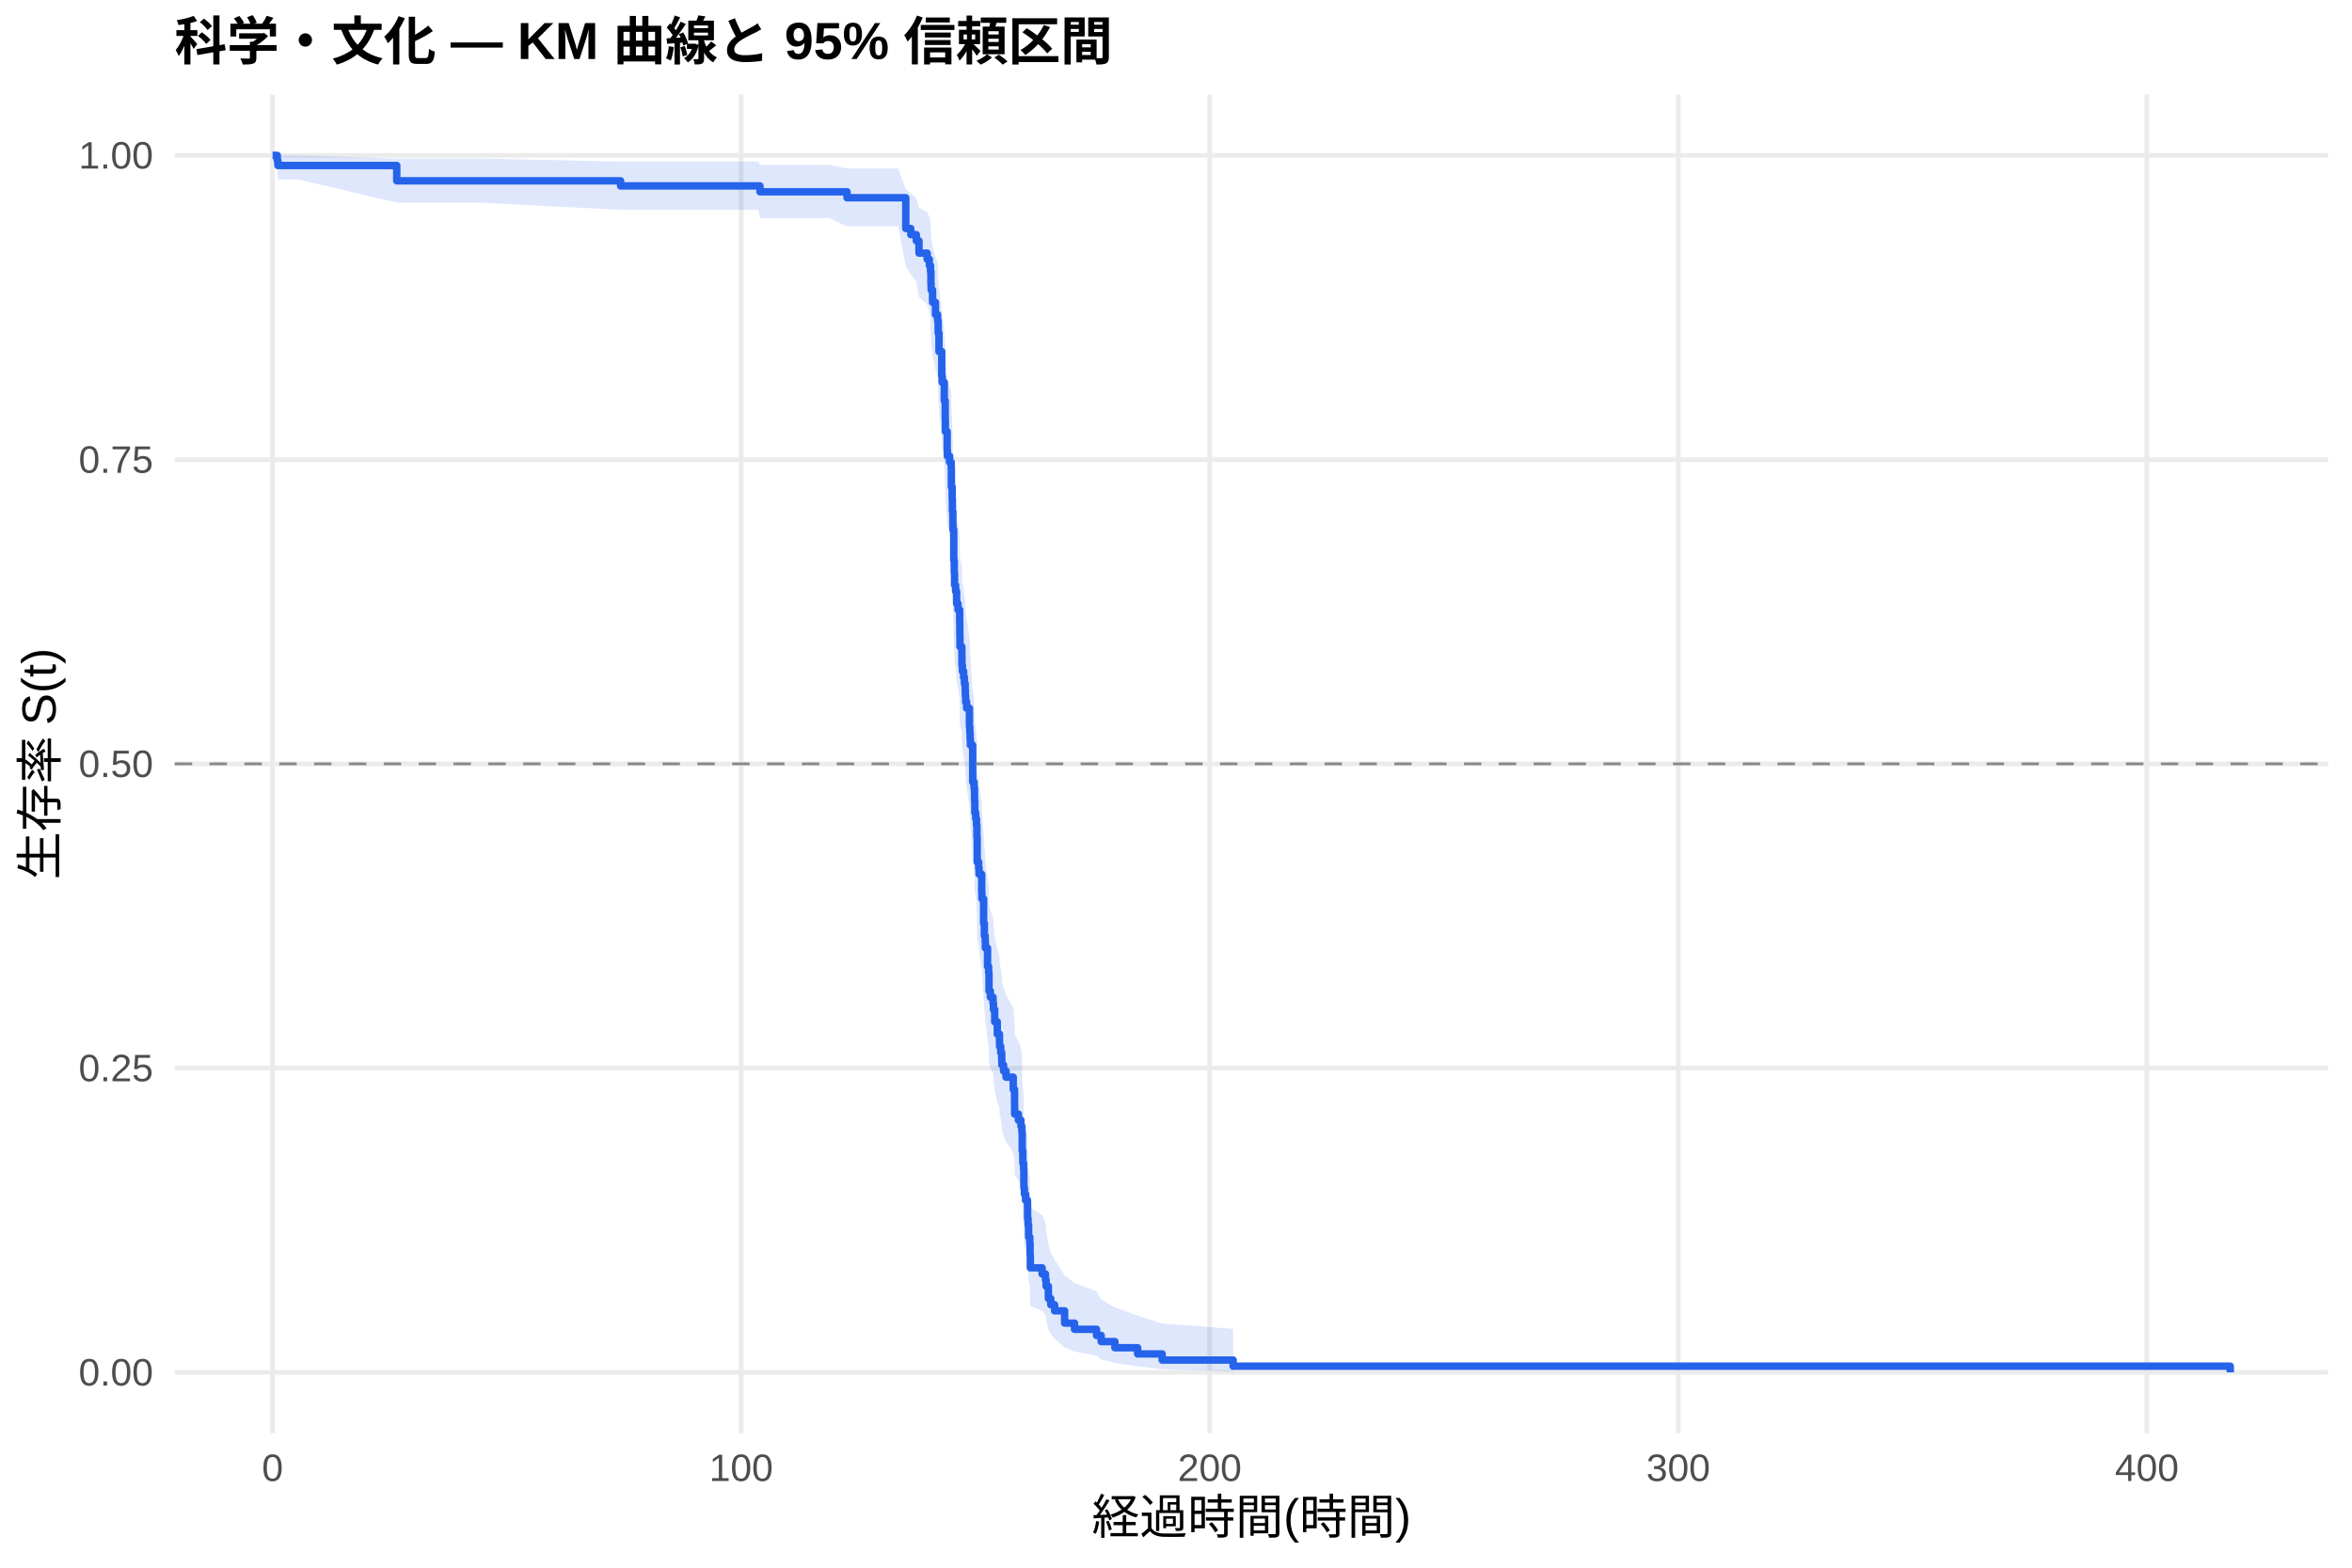
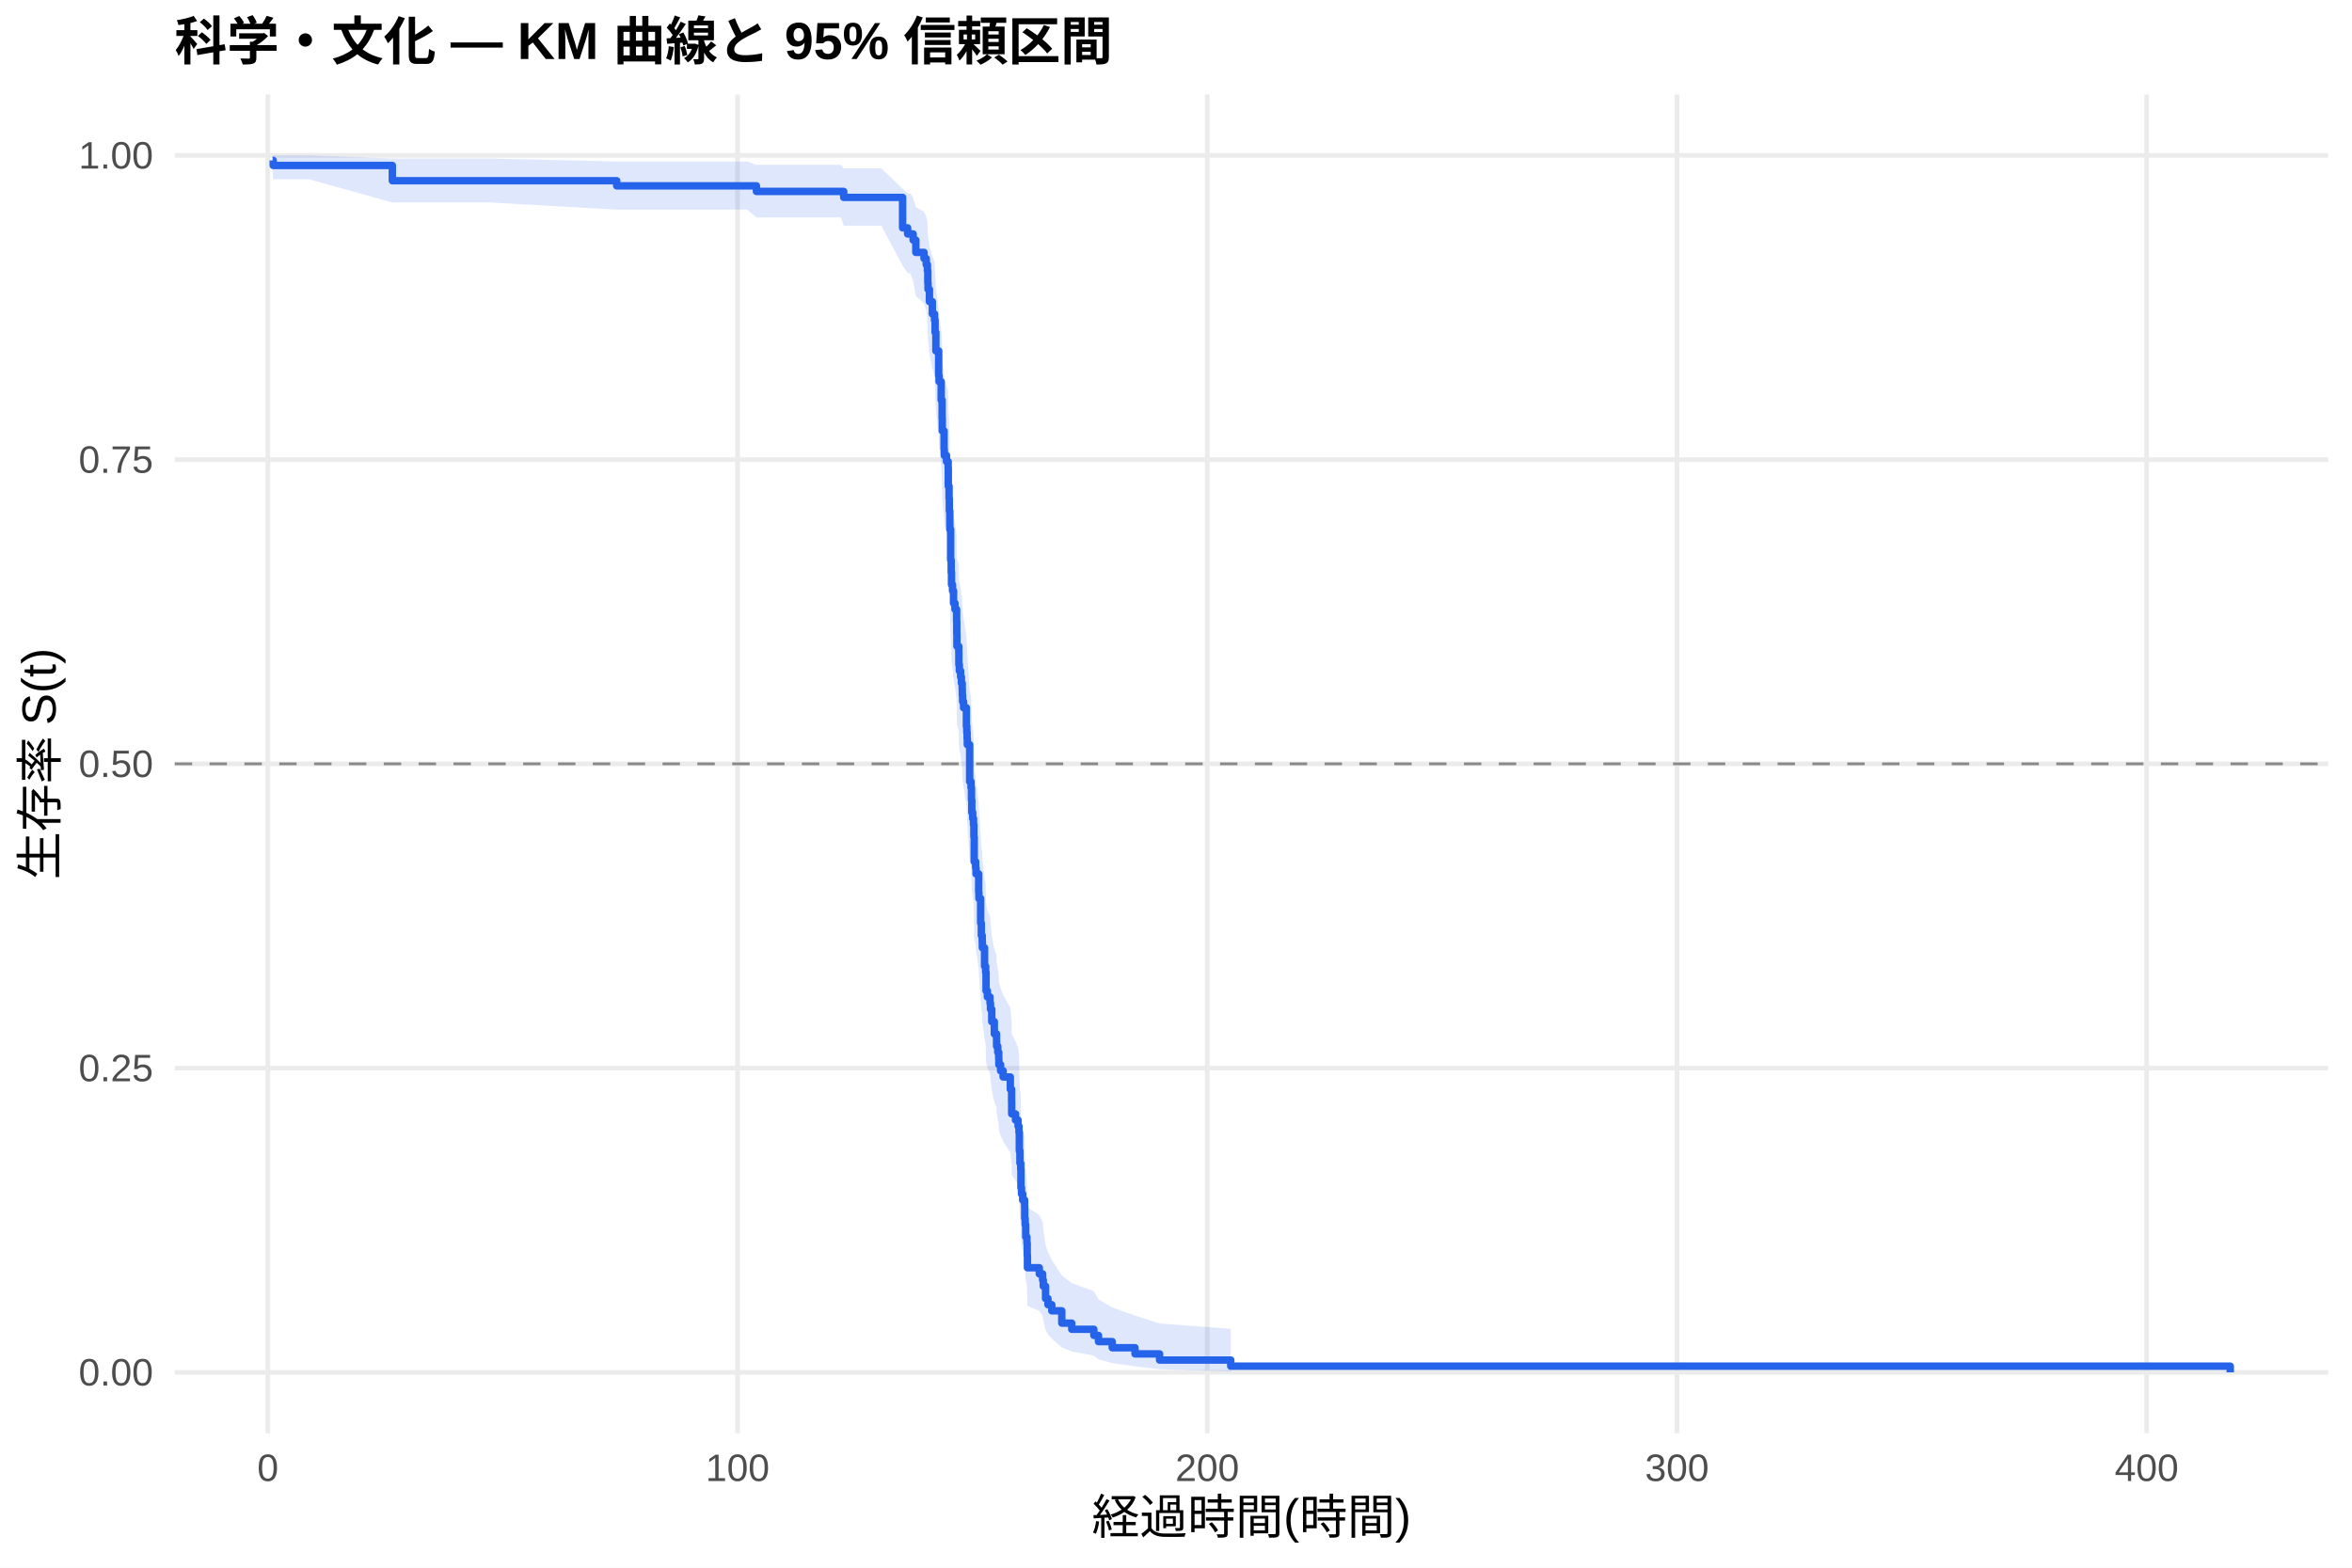
<svg xmlns="http://www.w3.org/2000/svg" width="540.00pt" height="360.00pt" viewBox="0 0 540.00 360.00">
  <g class="svglite">
    <defs>
      <style type="text/css">
    .svglite line, .svglite polyline, .svglite polygon, .svglite path, .svglite rect, .svglite circle {
      fill: none;
      stroke: #000000;
      stroke-linecap: round;
      stroke-linejoin: round;
      stroke-miterlimit: 10.00;
    }
    .svglite text {
      white-space: pre;
    }
    .svglite g.glyphgroup path {
      fill: inherit;
      stroke: none;
    }
  </style>
    </defs>
    <rect width="100%" height="100%" style="stroke: none; fill: #FFFFFF;" />
    <defs>
      <clipPath id="cpMC4wMHw1NDAuMDB8MC4wMHwzNjAuMDA=">
        <rect x="0.00" y="0.00" width="540.00" height="360.00" />
      </clipPath>
    </defs>
    <g clip-path="url(#cpMC4wMHw1NDAuMDB8MC4wMHwzNjAuMDA=)">
      <rect x="0" y="0.00" width="540.00" height="360.00" style="stroke-width: 1.07; stroke: none; fill: #FFFFFF;" />
    </g>
    <defs>
      <clipPath id="cpNDAuMTF8NTM0LjUyfDIxLjcxfDMyOS4xMg==">
        <rect x="40.11" y="21.71" width="494.41" height="307.41" />
      </clipPath>
    </defs>
    <g clip-path="url(#cpNDAuMTF8NTM0LjUyfDIxLjcxfDMyOS4xMg==)">
      <polyline points="40.11,315.14 534.52,315.14 " style="stroke-width: 1.07; stroke: #EBEBEB; stroke-linecap: butt;" />
      <polyline points="40.11,245.28 534.52,245.28 " style="stroke-width: 1.07; stroke: #EBEBEB; stroke-linecap: butt;" />
      <polyline points="40.11,175.41 534.52,175.41 " style="stroke-width: 1.07; stroke: #EBEBEB; stroke-linecap: butt;" />
      <polyline points="40.11,105.55 534.52,105.55 " style="stroke-width: 1.07; stroke: #EBEBEB; stroke-linecap: butt;" />
      <polyline points="40.11,35.68 534.52,35.68 " style="stroke-width: 1.07; stroke: #EBEBEB; stroke-linecap: butt;" />
-       <polyline points="62.58,329.12 62.58,21.71 " style="stroke-width: 1.07; stroke: #EBEBEB; stroke-linecap: butt;" />
-       <polyline points="170.16,329.12 170.16,21.71 " style="stroke-width: 1.07; stroke: #EBEBEB; stroke-linecap: butt;" />
-       <polyline points="277.74,329.12 277.74,21.71 " style="stroke-width: 1.07; stroke: #EBEBEB; stroke-linecap: butt;" />
-       <polyline points="385.32,329.12 385.32,21.71 " style="stroke-width: 1.07; stroke: #EBEBEB; stroke-linecap: butt;" />
-       <polyline points="492.90,329.12 492.90,21.71 " style="stroke-width: 1.07; stroke: #EBEBEB; stroke-linecap: butt;" />
-       <polygon points="62.58,35.68 63.66,35.68 63.80,35.68 68.48,35.68 91.09,36.41 110.03,36.41 142.48,37.10 143.97,37.10 149.38,37.10 155.03,37.10 168.85,37.10 174.11,37.10 174.48,37.86 180.56,37.86 190.35,37.86 194.47,38.69 199.58,38.69 206.22,38.69 207.96,43.42 209.11,44.45 210.38,45.49 210.99,47.63 212.87,48.72 213.37,49.82 213.64,50.93 213.73,53.19 213.78,54.33 214.11,56.64 214.77,58.98 215.27,60.16 215.40,62.53 215.58,66.15 216.22,71.03 216.31,72.27 216.80,75.99 217.01,79.76 217.05,82.28 217.46,86.10 217.51,87.38 218.02,88.66 218.39,89.94 218.43,93.81 218.61,96.41 218.66,99.02 218.77,101.63 218.79,102.95 218.97,109.55 219.09,112.20 219.16,114.87 219.40,116.21 219.63,118.89 219.95,120.23 220.33,122.92 220.37,125.63 220.40,128.34 220.83,129.70 220.85,132.42 220.96,133.78 221.24,135.15 221.42,136.52 221.60,137.89 221.64,139.26 221.71,140.64 221.93,142.02 222.57,146.16 222.66,147.54 222.73,148.93 222.79,150.32 223.32,158.70 223.63,160.10 223.74,162.91 223.81,165.73 224.02,167.14 224.20,168.56 224.29,171.39 224.36,177.09 224.69,178.52 224.78,179.95 225.39,184.26 225.44,185.70 225.83,191.48 226.00,194.38 226.19,195.83 226.23,197.29 226.73,201.67 226.98,203.14 227.07,207.55 227.38,209.03 227.99,210.51 228.09,211.99 228.38,214.96 228.97,217.93 229.47,219.43 229.49,220.92 229.76,222.42 229.98,223.93 230.01,225.43 230.41,226.94 230.98,228.45 232.63,231.48 232.93,234.52 232.95,237.58 233.81,239.11 234.40,240.65 234.62,242.19 234.69,246.84 234.83,249.96 235.01,251.52 235.07,256.24 235.19,257.83 235.46,259.42 235.91,261.01 235.93,264.22 236.04,265.83 236.16,269.08 236.43,270.71 236.50,274.00 236.56,277.33 239.26,279.00 240.03,280.69 240.18,282.39 240.70,285.82 241.25,287.56 242.13,289.31 244.43,292.87 246.70,294.68 251.76,296.51 252.82,298.37 255.97,300.24 261.19,302.12 266.82,303.93 283.12,305.17 283.12,314.94 266.82,314.43 261.19,313.76 255.97,313.00 252.82,312.17 251.76,311.29 246.70,310.37 244.43,309.41 242.13,307.42 241.25,306.39 240.70,305.35 240.18,303.21 240.03,302.12 239.26,301.02 236.56,299.90 236.50,297.64 236.43,295.35 236.16,294.19 236.04,291.85 235.93,290.66 235.91,288.28 235.46,287.08 235.19,285.88 235.07,284.67 235.01,281.01 234.83,279.78 234.69,277.30 234.62,273.56 234.40,272.31 233.81,271.05 232.95,269.79 232.93,267.25 232.63,264.70 230.98,262.14 230.41,260.85 230.01,259.57 229.98,258.28 229.76,256.98 229.49,255.68 229.47,254.38 228.97,253.08 228.38,250.47 228.09,247.84 227.99,246.53 227.38,245.21 227.07,243.89 226.98,239.91 226.73,238.58 226.23,234.58 226.19,233.24 226.00,231.89 225.83,229.20 225.44,223.80 225.39,222.44 224.78,218.36 224.69,216.99 224.36,215.62 224.29,210.13 224.20,207.37 224.02,205.99 223.81,204.61 223.74,201.84 223.63,199.05 223.32,197.66 222.79,189.26 222.73,187.85 222.66,186.44 222.57,185.03 221.93,180.78 221.71,179.36 221.64,177.94 221.60,176.51 221.42,175.09 221.24,173.66 220.96,172.23 220.85,170.80 220.83,167.93 220.40,166.49 220.37,163.61 220.33,160.72 219.95,157.82 219.63,156.36 219.40,153.45 219.16,151.99 219.09,149.06 218.97,146.13 218.79,138.74 218.77,137.26 218.66,134.28 218.61,131.29 218.43,128.30 218.39,123.78 218.02,122.27 217.51,120.75 217.46,119.23 217.05,114.66 217.01,111.59 216.80,106.96 216.31,102.30 216.22,100.73 215.58,94.43 215.40,89.65 215.27,86.44 214.77,84.82 214.11,81.57 213.78,78.28 213.73,76.63 213.64,73.29 213.37,71.61 212.87,69.91 210.99,68.20 210.38,64.74 209.11,62.99 207.96,61.22 206.22,51.97 199.58,51.97 194.47,51.97 190.35,50.08 180.56,50.08 174.48,50.08 174.11,48.18 168.85,48.18 155.03,48.18 149.38,48.18 143.97,48.18 142.48,48.18 110.03,46.53 91.09,46.53 68.48,41.21 63.80,41.21 63.66,39.11 62.58,35.68 " style="stroke-width: 0.00; stroke: none; stroke-linecap: butt; fill: #2563EB; fill-opacity: 0.15;" />
-       <polyline points="62.58,35.68 63.66,35.68 63.80,35.68 68.48,35.68 91.09,36.41 110.03,36.41 142.48,37.10 143.97,37.10 149.38,37.10 155.03,37.10 168.85,37.10 174.11,37.10 174.48,37.86 180.56,37.86 190.35,37.86 194.47,38.69 199.58,38.69 206.22,38.69 207.96,43.42 209.11,44.45 210.38,45.49 210.99,47.63 212.87,48.72 213.37,49.82 213.64,50.93 213.73,53.19 213.78,54.33 214.11,56.64 214.77,58.98 215.27,60.16 215.40,62.53 215.58,66.15 216.22,71.03 216.31,72.27 216.80,75.99 217.01,79.76 217.05,82.28 217.46,86.10 217.51,87.38 218.02,88.66 218.39,89.94 218.43,93.81 218.61,96.41 218.66,99.02 218.77,101.63 218.79,102.95 218.97,109.55 219.09,112.20 219.16,114.87 219.40,116.21 219.63,118.89 219.95,120.23 220.33,122.92 220.37,125.63 220.40,128.34 220.83,129.70 220.85,132.42 220.96,133.78 221.24,135.15 221.42,136.52 221.60,137.89 221.64,139.26 221.71,140.64 221.93,142.02 222.57,146.16 222.66,147.54 222.73,148.93 222.79,150.32 223.32,158.70 223.63,160.10 223.74,162.91 223.81,165.73 224.02,167.14 224.20,168.56 224.29,171.39 224.36,177.09 224.69,178.52 224.78,179.95 225.39,184.26 225.44,185.70 225.83,191.48 226.00,194.38 226.19,195.83 226.23,197.29 226.73,201.67 226.98,203.14 227.07,207.55 227.38,209.03 227.99,210.51 228.09,211.99 228.38,214.96 228.97,217.93 229.47,219.43 229.49,220.92 229.76,222.42 229.98,223.93 230.01,225.43 230.41,226.94 230.98,228.45 232.63,231.48 232.93,234.52 232.95,237.58 233.81,239.11 234.40,240.65 234.62,242.19 234.69,246.84 234.83,249.96 235.01,251.52 235.07,256.24 235.19,257.83 235.46,259.42 235.91,261.01 235.93,264.22 236.04,265.83 236.16,269.08 236.43,270.71 236.50,274.00 236.56,277.33 239.26,279.00 240.03,280.69 240.18,282.39 240.70,285.82 241.25,287.56 242.13,289.31 244.43,292.87 246.70,294.68 251.76,296.51 252.82,298.37 255.97,300.24 261.19,302.12 266.82,303.93 283.12,305.17 " style="stroke-width: 1.07; stroke: none; stroke-linecap: butt;" />
-       <polyline points="283.12,314.94 266.82,314.43 261.19,313.76 255.97,313.00 252.82,312.17 251.76,311.29 246.70,310.37 244.43,309.41 242.13,307.42 241.25,306.39 240.70,305.35 240.18,303.21 240.03,302.12 239.26,301.02 236.56,299.90 236.50,297.64 236.43,295.35 236.16,294.19 236.04,291.85 235.93,290.66 235.91,288.28 235.46,287.08 235.19,285.88 235.07,284.67 235.01,281.01 234.83,279.78 234.69,277.30 234.62,273.56 234.40,272.31 233.81,271.05 232.95,269.79 232.93,267.25 232.63,264.70 230.98,262.14 230.41,260.85 230.01,259.57 229.98,258.28 229.76,256.98 229.49,255.68 229.47,254.38 228.97,253.08 228.38,250.47 228.09,247.84 227.99,246.53 227.38,245.21 227.07,243.89 226.98,239.91 226.73,238.58 226.23,234.58 226.19,233.24 226.00,231.89 225.83,229.20 225.44,223.80 225.39,222.44 224.78,218.36 224.69,216.99 224.36,215.62 224.29,210.13 224.20,207.37 224.02,205.99 223.81,204.61 223.74,201.84 223.63,199.05 223.32,197.66 222.79,189.26 222.73,187.85 222.66,186.44 222.57,185.03 221.93,180.78 221.71,179.36 221.64,177.94 221.60,176.51 221.42,175.09 221.24,173.66 220.96,172.23 220.85,170.80 220.83,167.93 220.40,166.49 220.37,163.61 220.33,160.72 219.95,157.82 219.63,156.36 219.40,153.45 219.16,151.99 219.09,149.06 218.97,146.13 218.79,138.74 218.77,137.26 218.66,134.28 218.61,131.29 218.43,128.30 218.39,123.78 218.02,122.27 217.51,120.75 217.46,119.23 217.05,114.66 217.01,111.59 216.80,106.96 216.31,102.30 216.22,100.73 215.58,94.43 215.40,89.65 215.27,86.44 214.77,84.82 214.11,81.57 213.78,78.28 213.73,76.63 213.64,73.29 213.37,71.61 212.87,69.91 210.99,68.20 210.38,64.74 209.11,62.99 207.96,61.22 206.22,51.97 199.58,51.97 194.47,51.97 190.35,50.08 180.56,50.08 174.48,50.08 174.11,48.18 168.85,48.18 155.03,48.18 149.38,48.18 143.97,48.18 142.48,48.18 110.03,46.53 91.09,46.53 68.48,41.21 63.80,41.21 63.66,39.11 62.58,35.68 " style="stroke-width: 1.07; stroke: none; stroke-linecap: butt;" />
-       <polyline points="62.58,35.68 63.66,35.68 63.66,36.85 63.80,36.85 63.80,38.01 68.48,38.01 68.48,38.01 91.09,38.01 91.09,41.52 110.03,41.52 110.03,41.52 142.48,41.52 142.48,42.69 143.97,42.69 143.97,42.69 149.38,42.69 149.38,42.69 155.03,42.69 155.03,42.69 168.85,42.69 168.85,42.69 174.11,42.69 174.11,42.69 174.48,42.69 174.48,44.04 180.56,44.04 180.56,44.04 190.35,44.04 190.35,44.04 194.47,44.04 194.47,45.41 199.58,45.41 199.58,45.41 206.22,45.41 206.22,45.41 207.96,45.41 207.96,52.47 209.11,52.47 209.11,53.88 210.38,53.88 210.38,55.30 210.99,55.30 210.99,58.12 212.87,58.12 212.87,59.53 213.37,59.53 213.37,60.95 213.64,60.95 213.64,62.36 213.73,62.36 213.73,65.18 213.78,65.18 213.78,66.59 214.11,66.59 214.11,69.42 214.77,69.42 214.77,72.24 215.27,72.24 215.27,73.65 215.40,73.65 215.40,76.48 215.58,76.48 215.58,80.72 216.22,80.72 216.22,86.36 216.31,86.36 216.31,87.78 216.80,87.78 216.80,92.01 217.01,92.01 217.01,96.25 217.05,96.25 217.05,99.07 217.46,99.07 217.46,103.31 217.51,103.31 217.51,104.72 218.02,104.72 218.02,106.14 218.39,106.14 218.39,107.55 218.43,107.55 218.43,111.78 218.61,111.78 218.61,114.61 218.66,114.61 218.66,117.43 218.77,117.43 218.77,120.26 218.79,120.26 218.79,121.67 218.97,121.67 218.97,128.73 219.09,128.73 219.09,131.56 219.16,131.56 219.16,134.38 219.40,134.38 219.40,135.79 219.63,135.79 219.63,138.62 219.95,138.62 219.95,140.03 220.33,140.03 220.33,142.85 220.37,142.85 220.37,145.68 220.40,145.68 220.40,148.50 220.83,148.50 220.83,149.91 220.85,149.91 220.85,152.74 220.96,152.74 220.96,154.15 221.24,154.15 221.24,155.56 221.42,155.56 221.42,156.98 221.60,156.98 221.60,158.39 221.64,158.39 221.64,159.80 221.71,159.80 221.71,161.21 221.93,161.21 221.93,162.62 222.57,162.62 222.57,166.86 222.66,166.86 222.66,168.27 222.73,168.27 222.73,169.69 222.79,169.69 222.79,171.10 223.32,171.10 223.32,179.57 223.63,179.57 223.63,180.98 223.74,180.98 223.74,183.81 223.81,183.81 223.81,186.63 224.02,186.63 224.02,188.04 224.20,188.04 224.20,189.46 224.29,189.46 224.29,192.28 224.36,192.28 224.36,197.93 224.69,197.93 224.69,199.34 224.78,199.34 224.78,200.75 225.39,200.75 225.39,204.99 225.44,204.99 225.44,206.40 225.83,206.40 225.83,212.05 226.00,212.05 226.00,214.88 226.19,214.88 226.19,216.29 226.23,216.29 226.23,217.70 226.73,217.70 226.73,221.94 226.98,221.94 226.98,223.35 227.07,223.35 227.07,227.59 227.38,227.59 227.38,229.00 227.99,229.00 227.99,230.41 228.09,230.41 228.09,231.82 228.38,231.82 228.38,234.65 228.97,234.65 228.97,237.47 229.47,237.47 229.47,238.88 229.49,238.88 229.49,240.30 229.76,240.30 229.76,241.71 229.98,241.71 229.98,243.12 230.01,243.12 230.01,244.53 230.41,244.53 230.41,245.94 230.98,245.94 230.98,247.36 232.63,247.36 232.63,250.18 232.93,250.18 232.93,253.01 232.95,253.01 232.95,255.83 233.81,255.83 233.81,257.24 234.40,257.24 234.40,258.65 234.62,258.65 234.62,260.07 234.69,260.07 234.69,264.30 234.83,264.30 234.83,267.13 235.01,267.13 235.01,268.54 235.07,268.54 235.07,272.78 235.19,272.78 235.19,274.19 235.46,274.19 235.46,275.60 235.91,275.60 235.91,277.01 235.93,277.01 235.93,279.84 236.04,279.84 236.04,281.25 236.16,281.25 236.16,284.07 236.43,284.07 236.43,285.49 236.50,285.49 236.50,288.31 236.56,288.31 236.56,291.14 239.26,291.14 239.26,292.55 240.03,292.55 240.03,293.96 240.18,293.96 240.18,295.37 240.70,295.37 240.70,298.20 241.25,298.20 241.25,299.61 242.13,299.61 242.13,301.02 244.43,301.02 244.43,303.84 246.70,303.84 246.70,305.26 251.76,305.26 251.76,306.67 252.82,306.67 252.82,308.08 255.97,308.08 255.97,309.49 261.19,309.49 261.19,310.91 266.82,310.91 266.82,312.32 283.12,312.32 283.12,313.73 512.05,313.73 512.05,315.14 " style="stroke-width: 1.71; stroke: #2563EB; stroke-linecap: butt;" />
+       <polyline points="61.50,329.12 61.50,21.71 " style="stroke-width: 1.07; stroke: #EBEBEB; stroke-linecap: butt;" />
+       <polyline points="169.34,329.12 169.34,21.71 " style="stroke-width: 1.07; stroke: #EBEBEB; stroke-linecap: butt;" />
+       <polyline points="277.18,329.12 277.18,21.71 " style="stroke-width: 1.07; stroke: #EBEBEB; stroke-linecap: butt;" />
+       <polyline points="385.02,329.12 385.02,21.71 " style="stroke-width: 1.07; stroke: #EBEBEB; stroke-linecap: butt;" />
+       <polyline points="492.85,329.12 492.85,21.71 " style="stroke-width: 1.07; stroke: #EBEBEB; stroke-linecap: butt;" />
+       <polygon points="62.58,35.68 62.73,35.68 65.01,35.68 70.92,35.68 90.08,36.41 112.57,36.41 141.59,37.09 146.59,37.09 152.02,37.09 157.68,37.09 171.53,37.09 173.67,37.85 176.80,37.85 183.27,37.85 193.08,37.85 193.71,38.66 202.34,38.66 207.23,43.35 208.38,44.37 208.99,44.37 209.65,45.41 210.27,47.54 212.15,48.63 212.66,49.72 212.93,50.83 213.02,53.09 213.07,54.23 213.39,56.53 214.06,58.87 214.56,60.05 214.69,62.43 214.87,66.04 215.51,70.92 215.60,72.16 216.09,75.88 216.30,79.65 216.34,82.17 216.75,85.99 216.81,87.27 217.31,88.55 217.69,89.83 217.72,93.70 217.90,96.30 217.96,98.91 218.07,101.53 218.08,102.84 218.26,109.44 218.39,112.10 218.46,114.77 218.69,116.10 218.93,118.78 219.25,120.13 219.63,122.82 219.67,125.53 219.70,128.24 220.13,129.60 220.15,132.32 220.26,133.69 220.55,135.05 220.73,136.42 220.91,137.79 220.94,139.17 221.01,140.54 221.23,141.92 221.88,146.07 221.97,147.45 222.04,148.84 222.09,150.23 222.63,158.61 222.94,160.01 223.04,162.83 223.12,165.65 223.33,167.06 223.51,168.48 223.60,171.31 223.67,177.01 224.00,178.44 224.09,179.87 224.70,184.18 224.75,185.62 225.15,191.40 225.31,194.31 225.51,195.76 225.54,197.22 226.05,201.61 226.30,203.08 226.39,207.49 226.69,208.97 227.30,210.45 227.41,211.93 227.70,214.90 228.29,217.88 228.80,219.37 228.81,220.87 229.08,222.37 229.30,223.87 229.33,225.38 229.73,226.89 230.31,228.40 231.96,231.43 232.26,234.48 232.28,237.53 233.15,239.07 233.74,240.61 233.95,242.15 234.03,246.80 234.17,249.92 234.35,251.48 234.40,256.21 234.53,257.79 234.80,259.38 235.25,260.98 235.27,264.19 235.37,265.80 235.50,269.05 235.77,270.68 235.84,273.98 235.89,277.30 238.61,278.98 239.38,280.67 239.53,282.37 240.05,285.80 240.60,287.54 241.48,289.30 243.78,292.86 246.07,294.67 251.14,296.50 252.20,298.36 255.36,300.23 260.59,302.11 266.23,303.92 282.57,305.16 282.57,314.94 266.23,314.43 260.59,313.76 255.36,313.00 252.20,312.17 251.14,311.29 246.07,310.36 243.78,309.41 241.48,307.42 240.60,306.39 240.05,305.34 239.53,303.20 239.38,302.11 238.61,301.01 235.89,299.89 235.84,297.63 235.77,295.33 235.50,294.17 235.37,291.83 235.27,290.65 235.25,288.27 234.80,287.06 234.53,285.86 234.40,284.65 234.35,280.98 234.17,279.75 234.03,277.28 233.95,273.53 233.74,272.28 233.15,271.02 232.28,269.75 232.26,267.22 231.96,264.67 230.31,262.10 229.73,260.82 229.33,259.53 229.30,258.24 229.08,256.94 228.81,255.64 228.80,254.34 228.29,253.04 227.70,250.42 227.41,247.80 227.30,246.48 226.69,245.16 226.39,243.84 226.30,239.86 226.05,238.53 225.54,234.52 225.51,233.18 225.31,231.84 225.15,229.14 224.75,223.73 224.70,222.37 224.09,218.29 224.00,216.92 223.67,215.55 223.60,210.06 223.51,207.30 223.33,205.91 223.12,204.53 223.04,201.75 222.94,198.97 222.63,197.57 222.09,189.16 222.04,187.75 221.97,186.34 221.88,184.93 221.23,180.68 221.01,179.26 220.94,177.84 220.91,176.41 220.73,174.98 220.55,173.56 220.26,172.12 220.15,170.69 220.13,167.82 219.70,166.38 219.67,163.49 219.63,160.60 219.25,157.70 218.93,156.24 218.69,153.33 218.46,151.87 218.39,148.94 218.26,146.00 218.08,138.61 218.07,137.12 217.96,134.14 217.90,131.15 217.72,128.15 217.69,123.63 217.31,122.11 216.81,120.59 216.75,119.07 216.34,114.49 216.30,111.42 216.09,106.79 215.60,102.12 215.51,100.55 214.87,94.25 214.69,89.46 214.56,86.24 214.06,84.62 213.39,81.36 213.07,78.07 213.02,76.41 212.93,73.07 212.66,71.38 212.15,69.68 210.27,67.97 209.65,64.50 208.99,62.74 208.38,62.74 207.23,60.99 202.34,51.83 193.71,51.83 193.08,49.94 183.27,49.94 176.80,49.94 173.67,49.94 171.53,48.14 157.68,48.14 152.02,48.14 146.59,48.14 141.59,48.14 112.57,46.50 90.08,46.50 70.92,41.16 65.01,41.16 62.73,41.16 62.58,39.09 " style="stroke-width: 0.00; stroke: none; stroke-linecap: butt; fill: #2563EB; fill-opacity: 0.15;" />
+       <polyline points="62.58,35.68 62.73,35.68 65.01,35.68 70.92,35.68 90.08,36.41 112.57,36.41 141.59,37.09 146.59,37.09 152.02,37.09 157.68,37.09 171.53,37.09 173.67,37.85 176.80,37.85 183.27,37.85 193.08,37.85 193.71,38.66 202.34,38.66 207.23,43.35 208.38,44.37 208.99,44.37 209.65,45.41 210.27,47.54 212.15,48.63 212.66,49.72 212.93,50.83 213.02,53.09 213.07,54.23 213.39,56.53 214.06,58.87 214.56,60.05 214.69,62.43 214.87,66.04 215.51,70.92 215.60,72.16 216.09,75.88 216.30,79.65 216.34,82.17 216.75,85.99 216.81,87.27 217.31,88.55 217.69,89.83 217.72,93.70 217.90,96.30 217.96,98.91 218.07,101.53 218.08,102.84 218.26,109.44 218.39,112.10 218.46,114.77 218.69,116.10 218.93,118.78 219.25,120.13 219.63,122.82 219.67,125.53 219.70,128.24 220.13,129.60 220.15,132.32 220.26,133.69 220.55,135.05 220.73,136.42 220.91,137.79 220.94,139.17 221.01,140.54 221.23,141.92 221.88,146.07 221.97,147.45 222.04,148.84 222.09,150.23 222.63,158.61 222.94,160.01 223.04,162.83 223.12,165.65 223.33,167.06 223.51,168.48 223.60,171.31 223.67,177.01 224.00,178.44 224.09,179.87 224.70,184.18 224.75,185.62 225.15,191.40 225.31,194.31 225.51,195.76 225.54,197.22 226.05,201.61 226.30,203.08 226.39,207.49 226.69,208.97 227.30,210.45 227.41,211.93 227.70,214.90 228.29,217.88 228.80,219.37 228.81,220.87 229.08,222.37 229.30,223.87 229.33,225.38 229.73,226.89 230.31,228.40 231.96,231.43 232.26,234.48 232.28,237.53 233.15,239.07 233.74,240.61 233.95,242.15 234.03,246.80 234.17,249.92 234.35,251.48 234.40,256.21 234.53,257.79 234.80,259.38 235.25,260.98 235.27,264.19 235.37,265.80 235.50,269.05 235.77,270.68 235.84,273.98 235.89,277.30 238.61,278.98 239.38,280.67 239.53,282.37 240.05,285.80 240.60,287.54 241.48,289.30 243.78,292.86 246.07,294.67 251.14,296.50 252.20,298.36 255.36,300.23 260.59,302.11 266.23,303.92 282.57,305.16 " style="stroke-width: 1.07; stroke: none; stroke-linecap: butt;" />
+       <polyline points="282.57,314.94 266.23,314.43 260.59,313.76 255.36,313.00 252.20,312.17 251.14,311.29 246.07,310.36 243.78,309.41 241.48,307.42 240.60,306.39 240.05,305.34 239.53,303.20 239.38,302.11 238.61,301.01 235.89,299.89 235.84,297.63 235.77,295.33 235.50,294.17 235.37,291.83 235.27,290.65 235.25,288.27 234.80,287.06 234.53,285.86 234.40,284.65 234.35,280.98 234.17,279.75 234.03,277.28 233.95,273.53 233.74,272.28 233.15,271.02 232.28,269.75 232.26,267.22 231.96,264.67 230.31,262.10 229.73,260.82 229.33,259.53 229.30,258.24 229.08,256.94 228.81,255.64 228.80,254.34 228.29,253.04 227.70,250.42 227.41,247.80 227.30,246.48 226.69,245.16 226.39,243.84 226.30,239.86 226.05,238.53 225.54,234.52 225.51,233.18 225.31,231.84 225.15,229.14 224.75,223.73 224.70,222.37 224.09,218.29 224.00,216.92 223.67,215.55 223.60,210.06 223.51,207.30 223.33,205.91 223.12,204.53 223.04,201.75 222.94,198.97 222.63,197.57 222.09,189.16 222.04,187.75 221.97,186.34 221.88,184.93 221.23,180.68 221.01,179.26 220.94,177.84 220.91,176.41 220.73,174.98 220.55,173.56 220.26,172.12 220.15,170.69 220.13,167.82 219.70,166.38 219.67,163.49 219.63,160.60 219.25,157.70 218.93,156.24 218.69,153.33 218.46,151.87 218.39,148.94 218.26,146.00 218.08,138.61 218.07,137.12 217.96,134.14 217.90,131.15 217.72,128.15 217.69,123.63 217.31,122.11 216.81,120.59 216.75,119.07 216.34,114.49 216.30,111.42 216.09,106.79 215.60,102.12 215.51,100.55 214.87,94.25 214.69,89.46 214.56,86.24 214.06,84.62 213.39,81.36 213.07,78.07 213.02,76.41 212.93,73.07 212.66,71.38 212.15,69.68 210.27,67.97 209.65,64.50 208.99,62.74 208.38,62.74 207.23,60.99 202.34,51.83 193.71,51.83 193.08,49.94 183.27,49.94 176.80,49.94 173.67,49.94 171.53,48.14 157.68,48.14 152.02,48.14 146.59,48.14 141.59,48.14 112.57,46.50 90.08,46.50 70.92,41.16 65.01,41.16 62.73,41.16 62.58,39.09 " style="stroke-width: 1.07; stroke: none; stroke-linecap: butt;" />
+       <polyline points="62.58,36.84 62.73,36.84 62.73,37.99 65.01,37.99 65.01,37.99 70.92,37.99 70.92,37.99 90.08,37.99 90.08,41.50 112.57,41.50 112.57,41.50 141.59,41.50 141.59,42.67 146.59,42.67 146.59,42.67 152.02,42.67 152.02,42.67 157.68,42.67 157.68,42.67 171.53,42.67 171.53,42.67 173.67,42.67 173.67,43.96 176.80,43.96 176.80,43.96 183.27,43.96 183.27,43.96 193.08,43.96 193.08,43.96 193.71,43.96 193.71,45.33 202.34,45.33 202.34,45.33 207.23,45.33 207.23,52.32 208.38,52.32 208.38,53.72 208.99,53.72 208.99,53.72 209.65,53.72 209.65,55.13 210.27,55.13 210.27,57.96 212.15,57.96 212.15,59.37 212.66,59.37 212.66,60.78 212.93,60.78 212.93,62.20 213.02,62.20 213.02,65.02 213.07,65.02 213.07,66.43 213.39,66.43 213.39,69.26 214.06,69.26 214.06,72.09 214.56,72.09 214.56,73.50 214.69,73.50 214.69,76.33 214.87,76.33 214.87,80.57 215.51,80.57 215.51,86.22 215.60,86.22 215.60,87.63 216.09,87.63 216.09,91.87 216.30,91.87 216.30,96.11 216.34,96.11 216.34,98.94 216.75,98.94 216.75,103.18 216.81,103.18 216.81,104.59 217.31,104.59 217.31,106.00 217.69,106.00 217.69,107.41 217.72,107.41 217.72,111.65 217.90,111.65 217.90,114.48 217.96,114.48 217.96,117.31 218.07,117.31 218.07,120.13 218.08,120.13 218.08,121.55 218.26,121.55 218.26,128.61 218.39,128.61 218.39,131.44 218.46,131.44 218.46,134.26 218.69,134.26 218.69,135.68 218.93,135.68 218.93,138.50 219.25,138.50 219.25,139.92 219.63,139.92 219.63,142.74 219.67,142.74 219.67,145.57 219.70,145.57 219.70,148.40 220.13,148.40 220.13,149.81 220.15,149.81 220.15,152.63 220.26,152.63 220.26,154.05 220.55,154.05 220.55,155.46 220.73,155.46 220.73,156.87 220.91,156.87 220.91,158.29 220.94,158.29 220.94,159.70 221.01,159.70 221.01,161.11 221.23,161.11 221.23,162.53 221.88,162.53 221.88,166.77 221.97,166.77 221.97,168.18 222.04,168.18 222.04,169.59 222.09,169.59 222.09,171.01 222.63,171.01 222.63,179.48 222.94,179.48 222.94,180.90 223.04,180.90 223.04,183.72 223.12,183.72 223.12,186.55 223.33,186.55 223.33,187.96 223.51,187.96 223.51,189.38 223.60,189.38 223.60,192.20 223.67,192.20 223.67,197.85 224.00,197.85 224.00,199.27 224.09,199.27 224.09,200.68 224.70,200.68 224.70,204.92 224.75,204.92 224.75,206.33 225.15,206.33 225.15,211.99 225.31,211.99 225.31,214.81 225.51,214.81 225.51,216.22 225.54,216.22 225.54,217.64 226.05,217.64 226.05,221.88 226.30,221.88 226.30,223.29 226.39,223.29 226.39,227.53 226.69,227.53 226.69,228.94 227.30,228.94 227.30,230.36 227.41,230.36 227.41,231.77 227.70,231.77 227.70,234.60 228.29,234.60 228.29,237.42 228.80,237.42 228.80,238.83 228.81,238.83 228.81,240.25 229.08,240.25 229.08,241.66 229.30,241.66 229.30,243.07 229.33,243.07 229.33,244.49 229.73,244.49 229.73,245.90 230.31,245.90 230.31,247.31 231.96,247.31 231.96,250.14 232.26,250.14 232.26,252.97 232.28,252.97 232.28,255.79 233.15,255.79 233.15,257.21 233.74,257.21 233.74,258.62 233.95,258.62 233.95,260.03 234.03,260.03 234.03,264.27 234.17,264.27 234.17,267.10 234.35,267.10 234.35,268.51 234.40,268.51 234.40,272.75 234.53,272.75 234.53,274.16 234.80,274.16 234.80,275.58 235.25,275.58 235.25,276.99 235.27,276.99 235.27,279.81 235.37,279.81 235.37,281.23 235.50,281.23 235.50,284.05 235.77,284.05 235.77,285.47 235.84,285.47 235.84,288.29 235.89,288.29 235.89,291.12 238.61,291.12 238.61,292.53 239.38,292.53 239.38,293.95 239.53,293.95 239.53,295.36 240.05,295.36 240.05,298.19 240.60,298.19 240.60,299.60 241.48,299.60 241.48,301.01 243.78,301.01 243.78,303.84 246.07,303.84 246.07,305.25 251.14,305.25 251.14,306.66 252.20,306.66 252.20,308.08 255.36,308.08 255.36,309.49 260.59,309.49 260.59,310.90 266.23,310.90 266.23,312.32 282.57,312.32 282.57,313.73 512.05,313.73 512.05,315.14 " style="stroke-width: 1.71; stroke: #2563EB; stroke-linecap: butt;" />
      <line x1="40.11" y1="175.41" x2="534.52" y2="175.41" style="stroke-width: 0.64; stroke: #888888; stroke-dasharray: 4.00,4.00; stroke-linecap: butt;" />
    </g>
    <g clip-path="url(#cpMC4wMHw1NDAuMDB8MC4wMHwzNjAuMDA=)">
      <text x="35.18" y="318.17" text-anchor="end" style="font-size: 8.80px;fill: #4D4D4D; font-family: &quot;Liberation Sans&quot;;" textLength="17.11px" lengthAdjust="spacingAndGlyphs">0.00</text>
      <text x="35.18" y="248.30" text-anchor="end" style="font-size: 8.80px;fill: #4D4D4D; font-family: &quot;Liberation Sans&quot;;" textLength="17.11px" lengthAdjust="spacingAndGlyphs">0.25</text>
      <text x="35.18" y="178.44" text-anchor="end" style="font-size: 8.80px;fill: #4D4D4D; font-family: &quot;Liberation Sans&quot;;" textLength="17.11px" lengthAdjust="spacingAndGlyphs">0.50</text>
      <text x="35.18" y="108.57" text-anchor="end" style="font-size: 8.80px;fill: #4D4D4D; font-family: &quot;Liberation Sans&quot;;" textLength="17.11px" lengthAdjust="spacingAndGlyphs">0.75</text>
      <text x="35.18" y="38.71" text-anchor="end" style="font-size: 8.80px;fill: #4D4D4D; font-family: &quot;Liberation Sans&quot;;" textLength="17.11px" lengthAdjust="spacingAndGlyphs">1.00</text>
-       <text x="62.58" y="340.10" text-anchor="middle" style="font-size: 8.80px;fill: #4D4D4D; font-family: &quot;Liberation Sans&quot;;" textLength="4.89px" lengthAdjust="spacingAndGlyphs">0</text>
-       <text x="170.16" y="340.10" text-anchor="middle" style="font-size: 8.80px;fill: #4D4D4D; font-family: &quot;Liberation Sans&quot;;" textLength="14.67px" lengthAdjust="spacingAndGlyphs">100</text>
-       <text x="277.74" y="340.10" text-anchor="middle" style="font-size: 8.80px;fill: #4D4D4D; font-family: &quot;Liberation Sans&quot;;" textLength="14.67px" lengthAdjust="spacingAndGlyphs">200</text>
-       <text x="385.32" y="340.10" text-anchor="middle" style="font-size: 8.80px;fill: #4D4D4D; font-family: &quot;Liberation Sans&quot;;" textLength="14.67px" lengthAdjust="spacingAndGlyphs">300</text>
-       <text x="492.90" y="340.10" text-anchor="middle" style="font-size: 8.80px;fill: #4D4D4D; font-family: &quot;Liberation Sans&quot;;" textLength="14.67px" lengthAdjust="spacingAndGlyphs">400</text>
+       <text x="61.50" y="340.10" text-anchor="middle" style="font-size: 8.80px;fill: #4D4D4D; font-family: &quot;Liberation Sans&quot;;" textLength="4.89px" lengthAdjust="spacingAndGlyphs">0</text>
+       <text x="169.34" y="340.10" text-anchor="middle" style="font-size: 8.80px;fill: #4D4D4D; font-family: &quot;Liberation Sans&quot;;" textLength="14.67px" lengthAdjust="spacingAndGlyphs">100</text>
+       <text x="277.18" y="340.10" text-anchor="middle" style="font-size: 8.80px;fill: #4D4D4D; font-family: &quot;Liberation Sans&quot;;" textLength="14.67px" lengthAdjust="spacingAndGlyphs">200</text>
+       <text x="385.02" y="340.10" text-anchor="middle" style="font-size: 8.80px;fill: #4D4D4D; font-family: &quot;Liberation Sans&quot;;" textLength="14.67px" lengthAdjust="spacingAndGlyphs">300</text>
+       <text x="492.85" y="340.10" text-anchor="middle" style="font-size: 8.80px;fill: #4D4D4D; font-family: &quot;Liberation Sans&quot;;" textLength="14.67px" lengthAdjust="spacingAndGlyphs">400</text>
      <text x="287.32" y="352.24" text-anchor="middle" style="font-size: 11.00px; font-family: &quot;Liberation Sans&quot;;" textLength="73.31px" lengthAdjust="spacingAndGlyphs">経過時間(時間)</text>
      <text transform="translate(13.05,175.41) rotate(-90)" text-anchor="middle" style="font-size: 11.00px; font-family: &quot;Liberation Sans&quot;;" textLength="53.78px" lengthAdjust="spacingAndGlyphs">生存率 S(t)</text>
      <text x="40.11" y="13.74" style="font-size: 12.00px; font-weight: bold; font-family: &quot;Liberation Sans&quot;;" textLength="215.33px" lengthAdjust="spacingAndGlyphs">科学・文化 — KM 曲線と 95% 信頼区間</text>
    </g>
  </g>
</svg>
